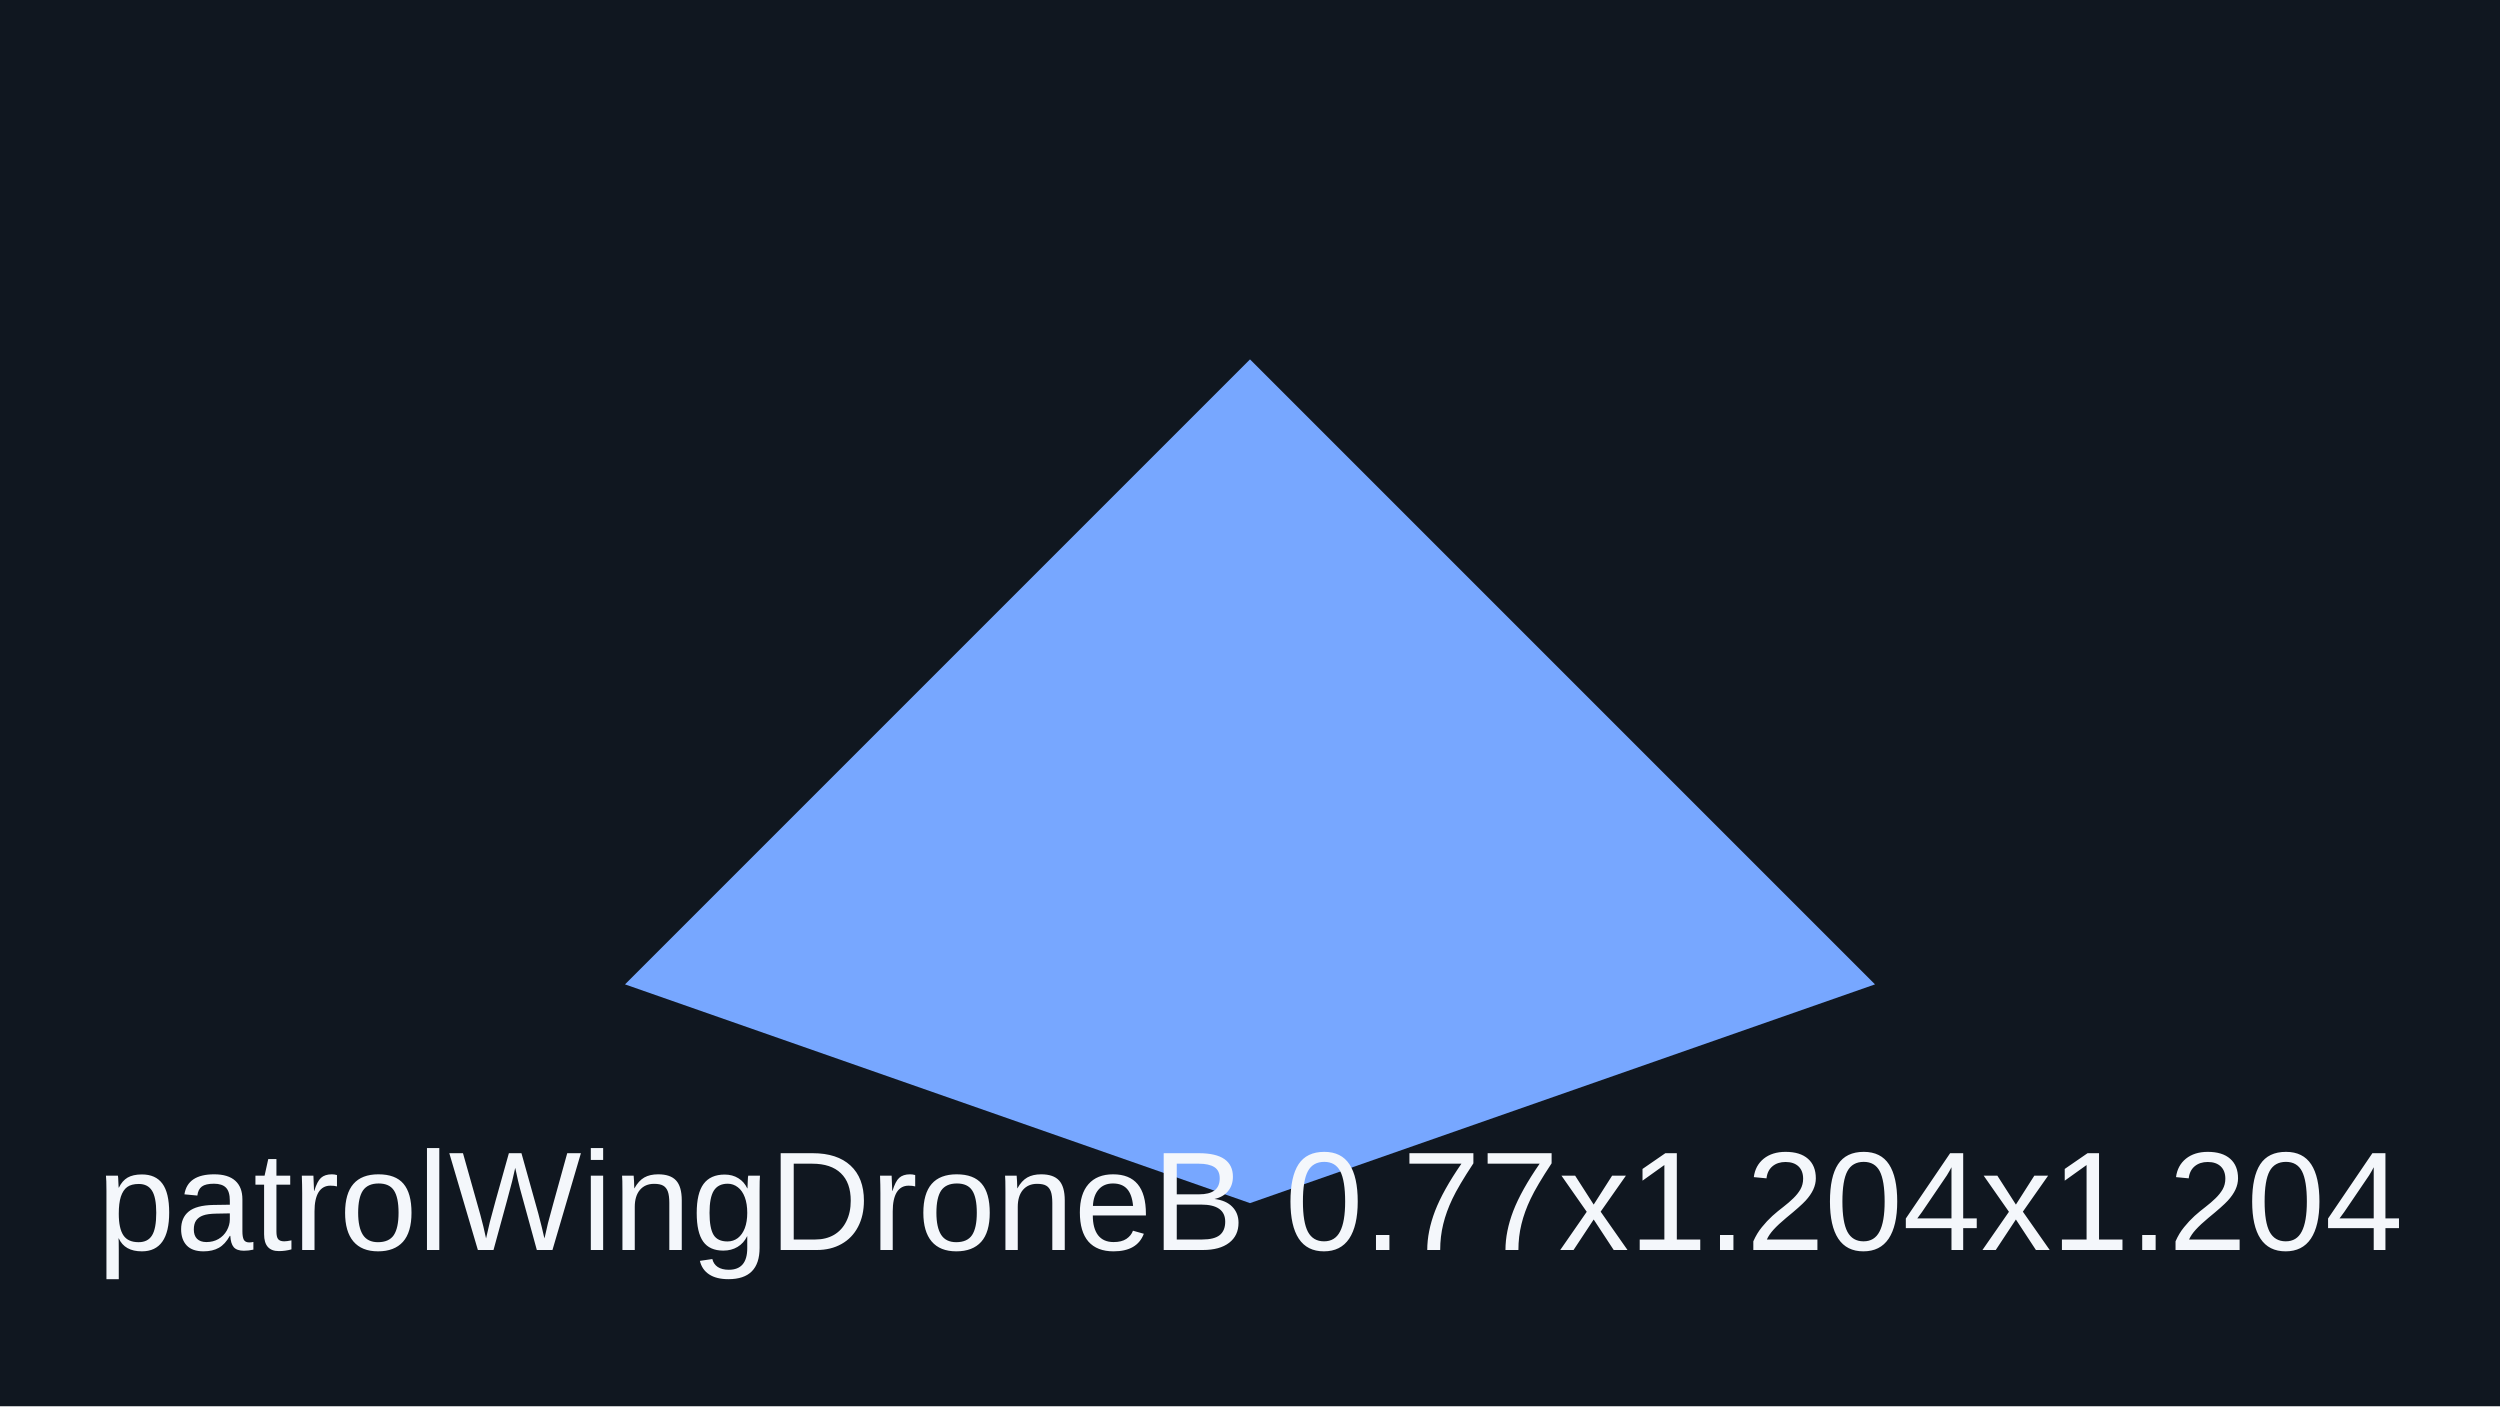
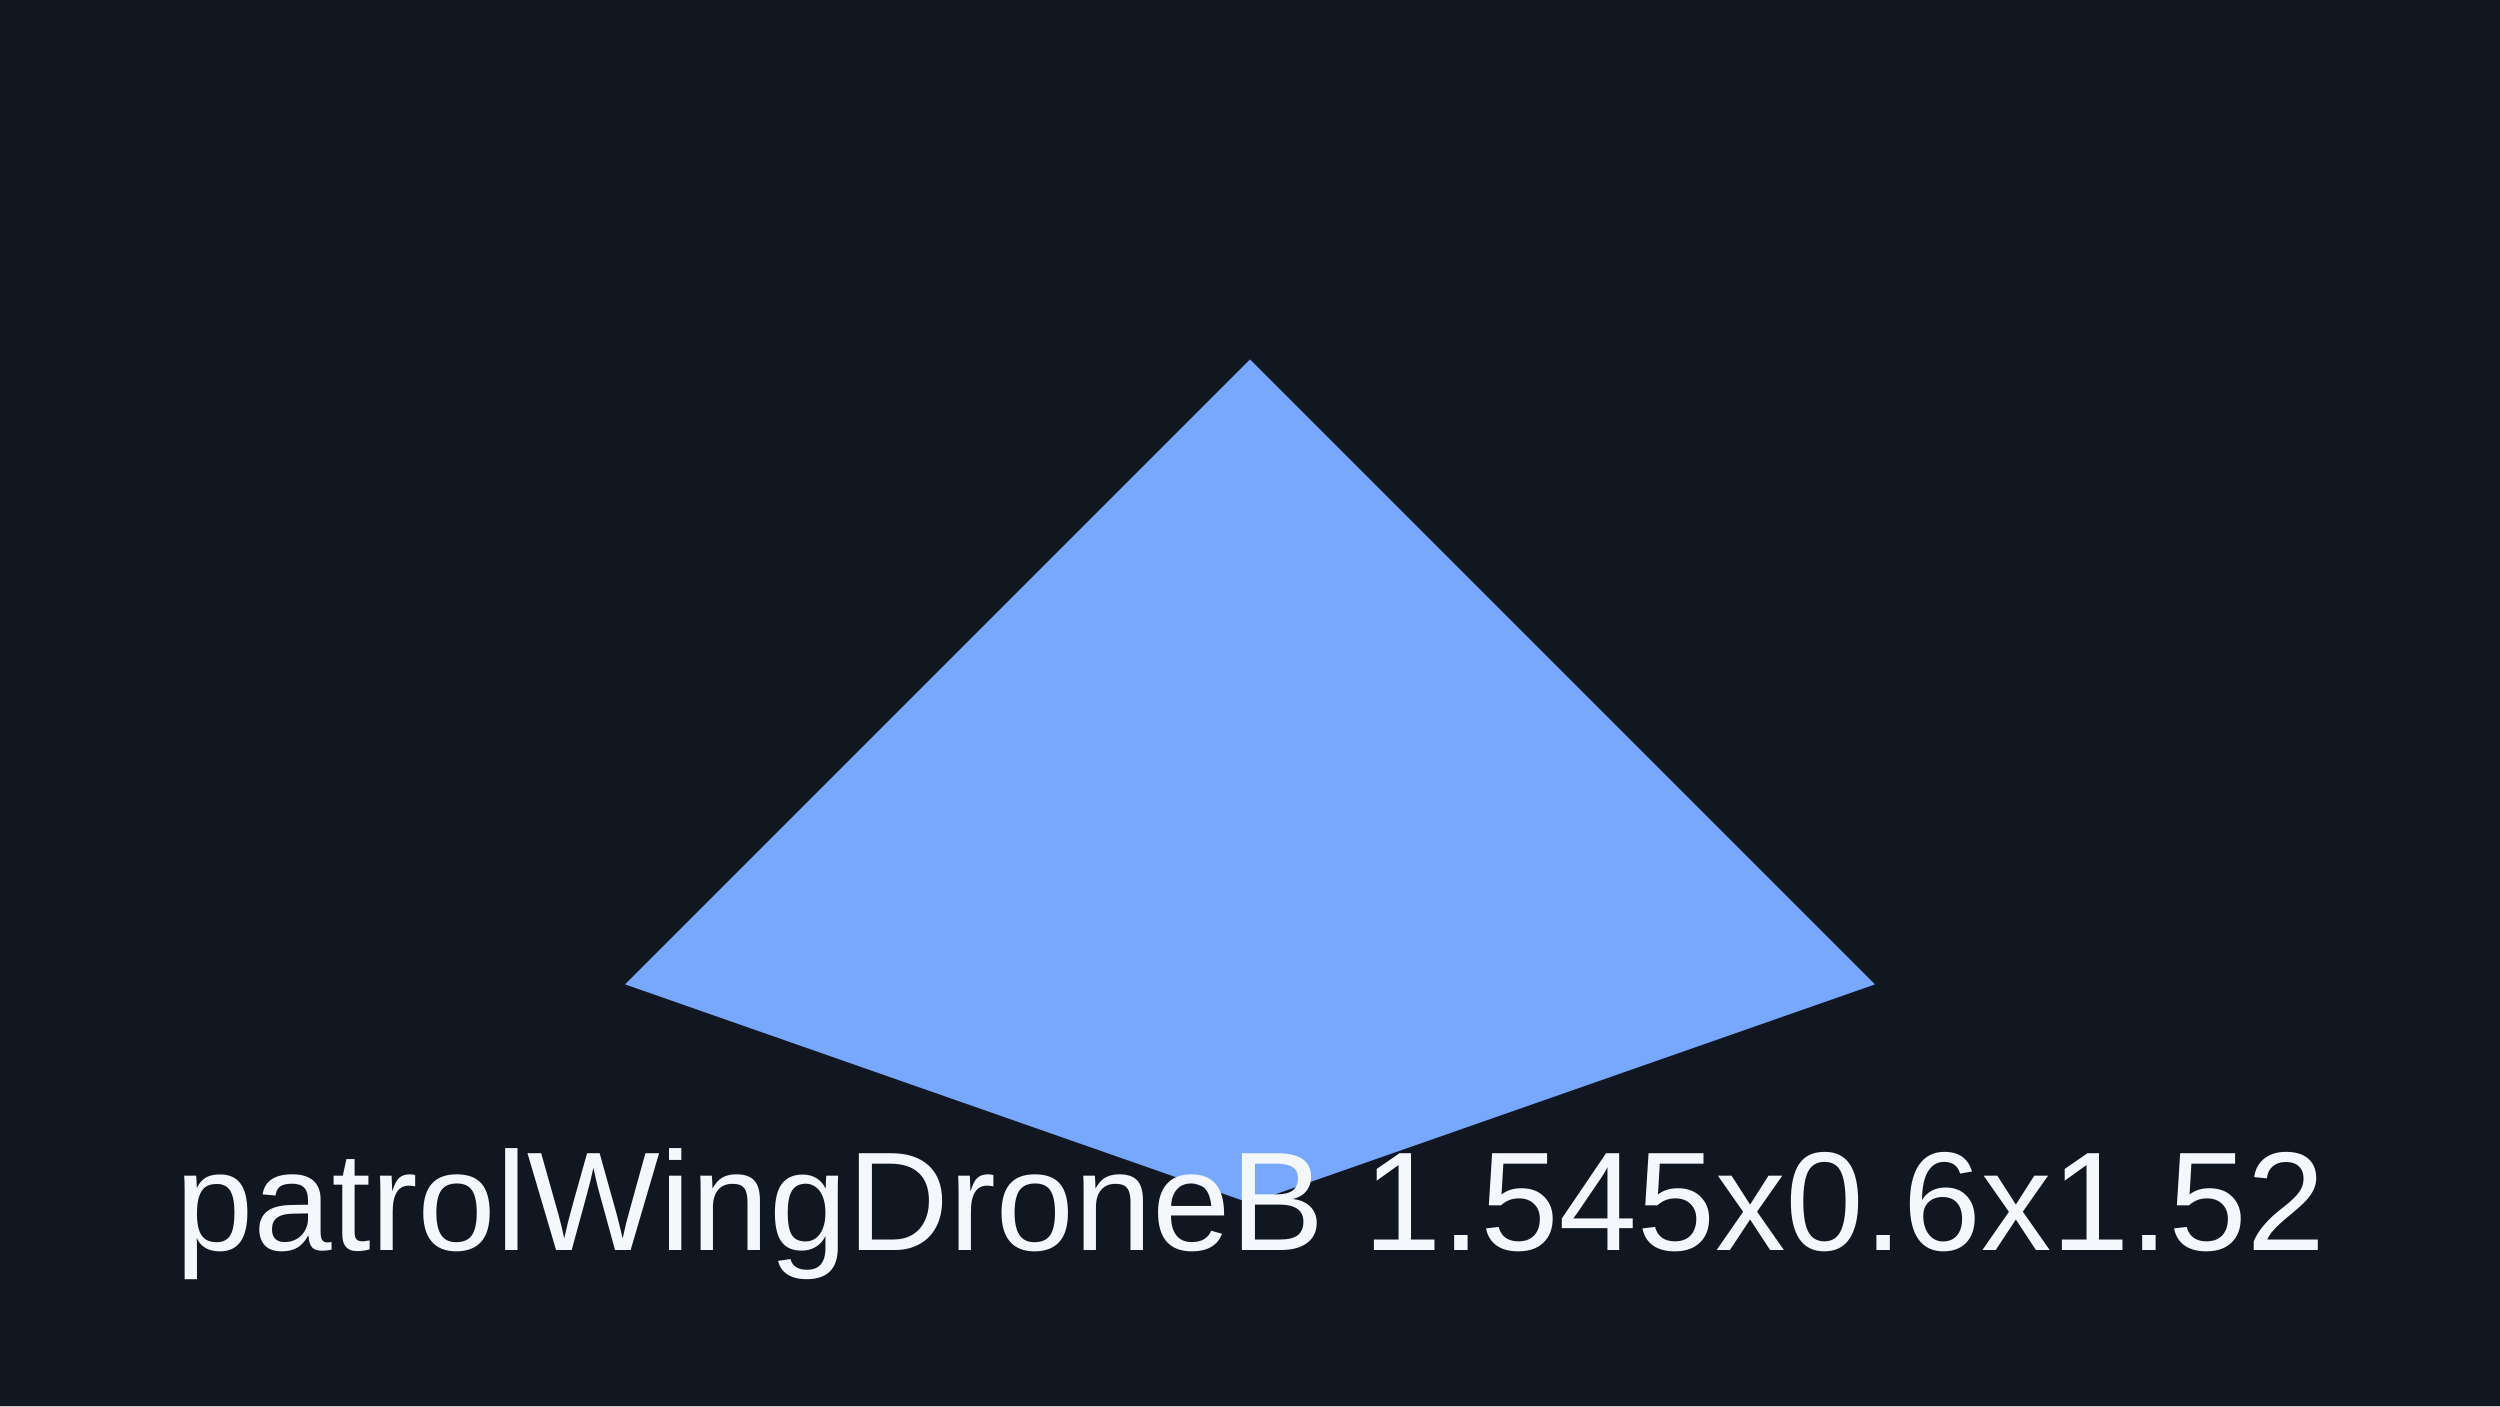
<svg xmlns="http://www.w3.org/2000/svg" viewBox="0 0 320 180">
  <rect width="320" height="180" fill="#101720" />
  <path d="M80 126 160 46l80 80-80 28z" fill="#77a7ff" />
-   <text x="160" y="160" text-anchor="middle" font-family="Arial" font-size="18" fill="#f4f7fb">patrolWingDroneB 0.77x1.204x1.204</text>
+   <text x="160" y="160" text-anchor="middle" font-family="Arial" font-size="18" fill="#f4f7fb">patrolWingDroneB 1.545x0.6x1.52</text>
</svg>
